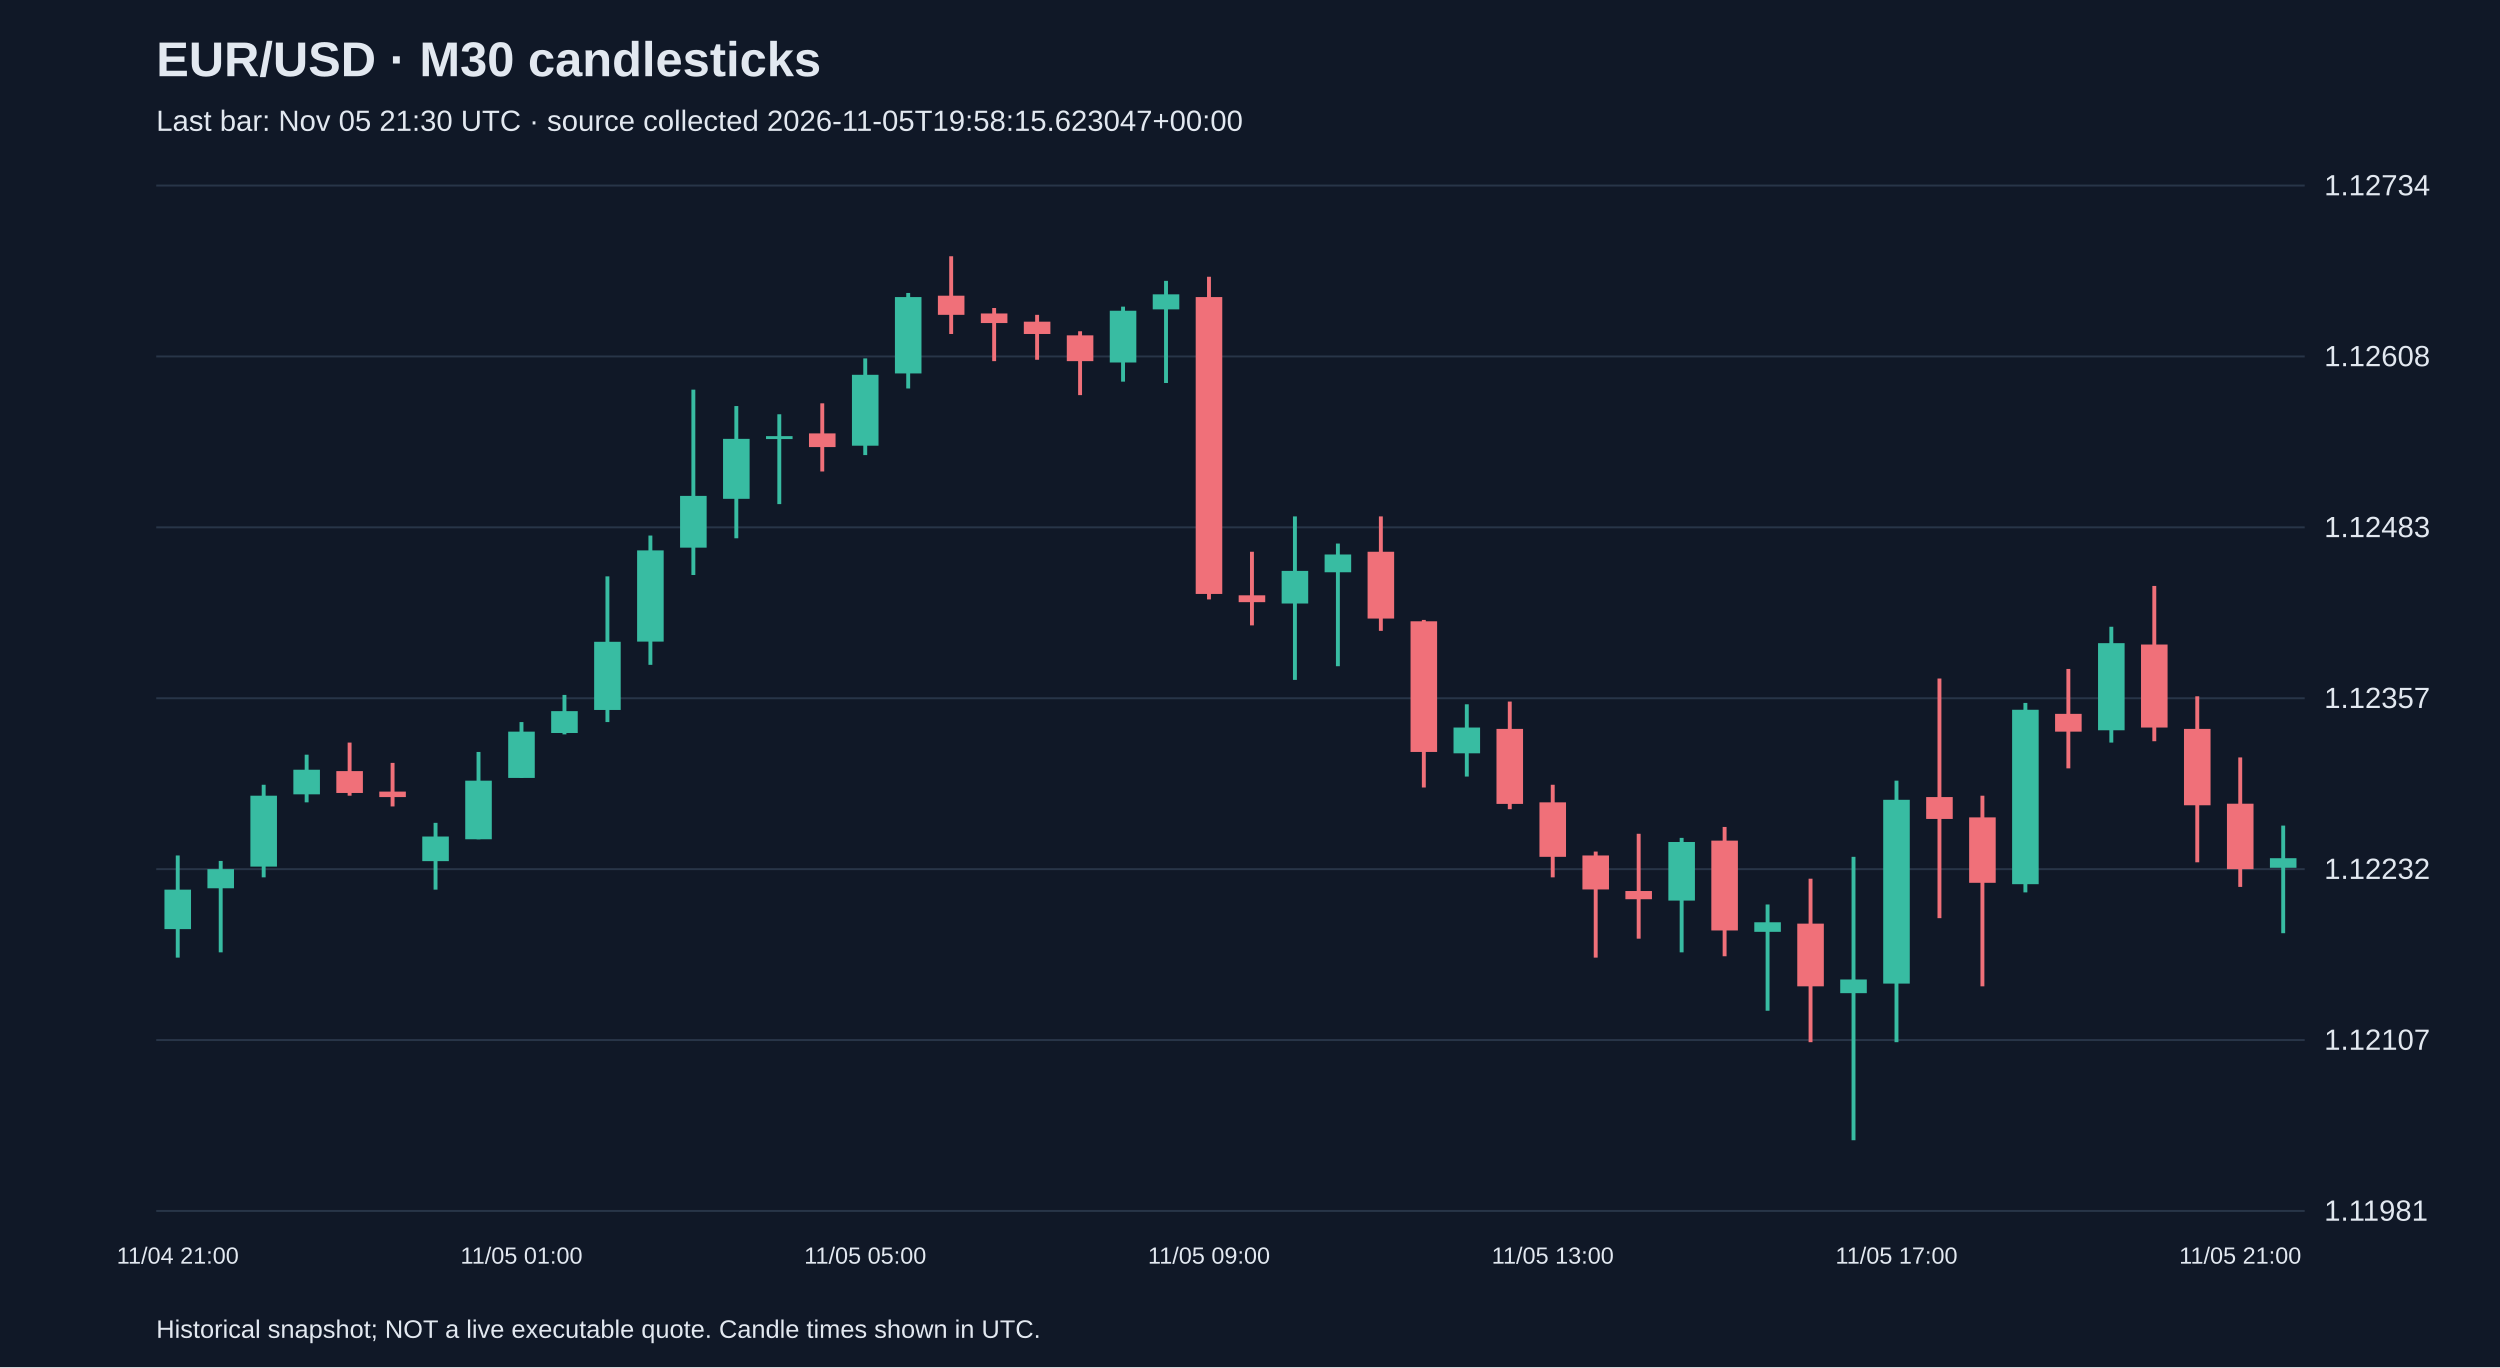
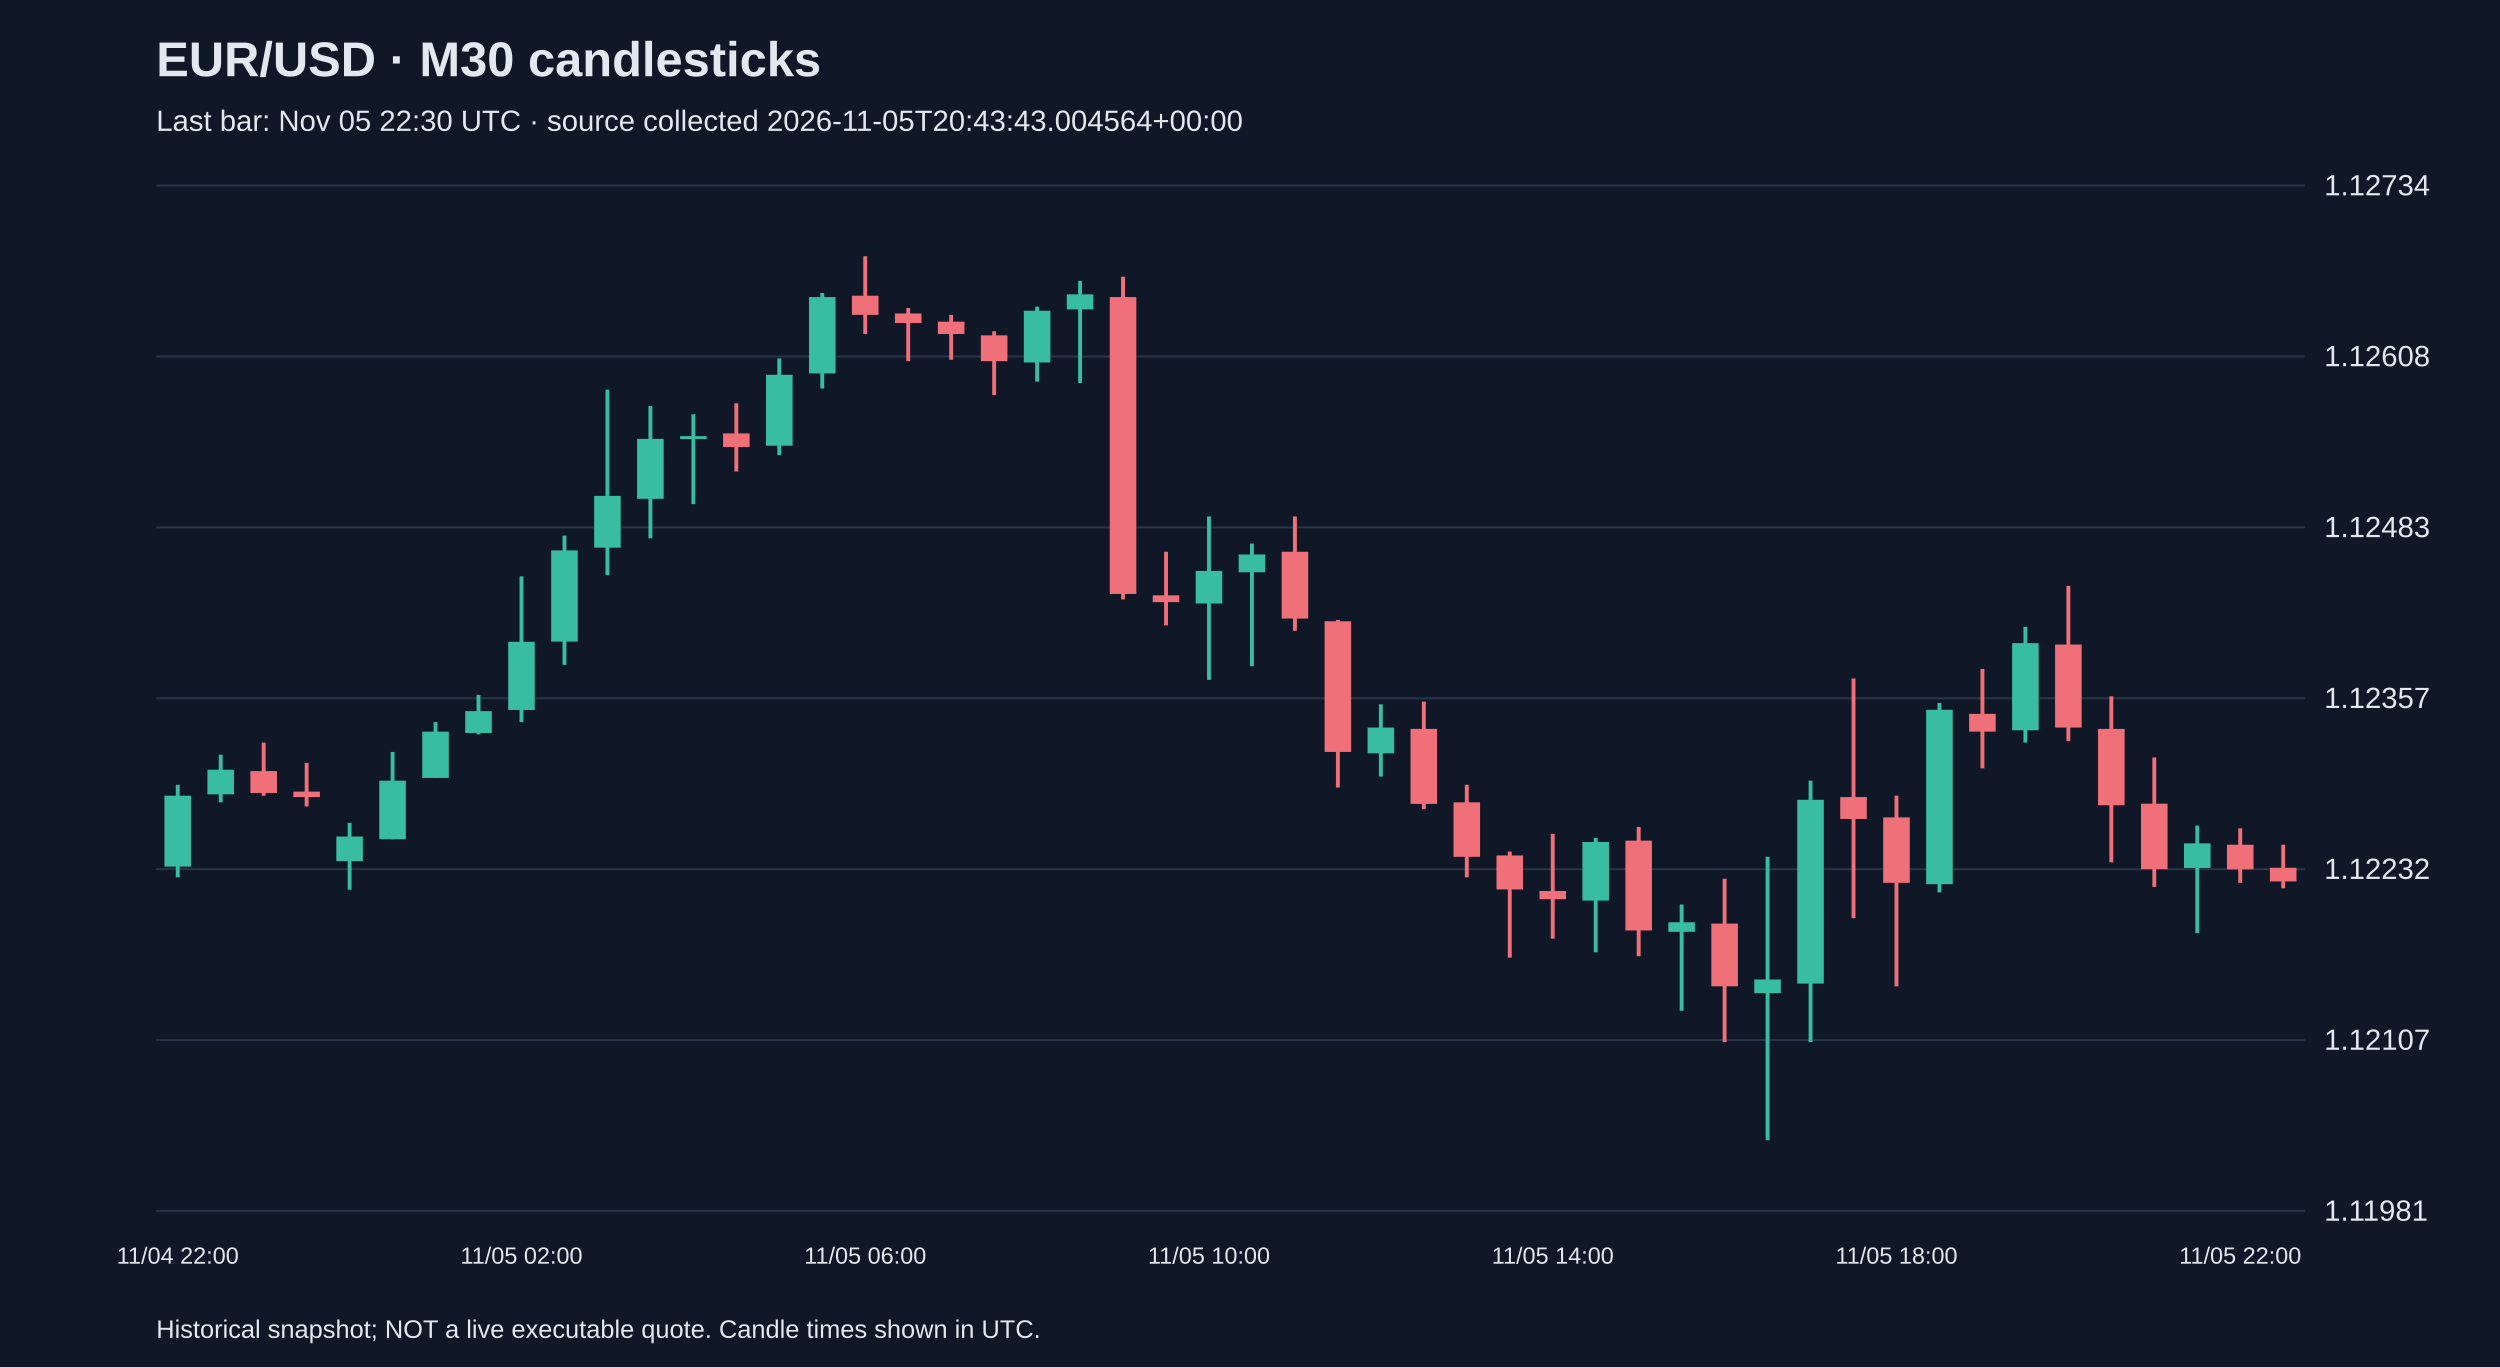
<svg xmlns="http://www.w3.org/2000/svg" viewBox="0 0 1280 700">
  <rect width="100%" height="100%" fill="#101827" />
  <style>text{font-family:Arial,sans-serif;fill:#e2e8f0}</style>
  <text x="80" y="39" font-size="25" font-weight="bold">EUR/USD · M30 candlesticks</text>
-   <text x="80" y="67" font-size="15" fill="#a6b1c5">Last bar: Nov 05 21:30 UTC · source collected 2026-11-05T19:58:15.623047+00:00</text>
+   <text x="80" y="67" font-size="15" fill="#a6b1c5">Last bar: Nov 05 22:30 UTC · source collected 2026-11-05T20:43:43.004564+00:00</text>
  <line x1="80" y1="620.0" x2="1180" y2="620.0" stroke="#283548" />
  <text x="1190" y="625.0" font-size="15">1.11981</text>
  <line x1="80" y1="532.5" x2="1180" y2="532.5" stroke="#283548" />
  <text x="1190" y="537.5" font-size="15">1.12107</text>
  <line x1="80" y1="445.0" x2="1180" y2="445.0" stroke="#283548" />
  <text x="1190" y="450.0" font-size="15">1.12232</text>
  <line x1="80" y1="357.5" x2="1180" y2="357.5" stroke="#283548" />
  <text x="1190" y="362.5" font-size="15">1.12357</text>
  <line x1="80" y1="270.0" x2="1180" y2="270.0" stroke="#283548" />
  <text x="1190" y="275.0" font-size="15">1.12483</text>
  <line x1="80" y1="182.5" x2="1180" y2="182.5" stroke="#283548" />
  <text x="1190" y="187.5" font-size="15">1.12608</text>
  <line x1="80" y1="95.0" x2="1180" y2="95.0" stroke="#283548" />
  <text x="1190" y="100.0" font-size="15">1.12734</text>
-   <line x1="91.0" y1="438.0" x2="91.0" y2="490.3" stroke="#38bca2" stroke-width="2" />
-   <rect x="84.2" y="455.5" width="13.6" height="20.2" fill="#38bca2" />
-   <text x="91.0" y="647" text-anchor="middle" font-size="12">11/04 21:00</text>
-   <line x1="113.0" y1="440.8" x2="113.0" y2="487.6" stroke="#38bca2" stroke-width="2" />
-   <rect x="106.2" y="445.0" width="13.6" height="9.8" fill="#38bca2" />
-   <line x1="135.0" y1="401.8" x2="135.0" y2="449.2" stroke="#38bca2" stroke-width="2" />
-   <rect x="128.2" y="407.4" width="13.6" height="36.3" fill="#38bca2" />
-   <line x1="157.0" y1="386.4" x2="157.0" y2="410.8" stroke="#38bca2" stroke-width="2" />
-   <rect x="150.2" y="394.1" width="13.6" height="12.6" fill="#38bca2" />
-   <line x1="179.0" y1="380.2" x2="179.0" y2="407.4" stroke="#f07079" stroke-width="2" />
-   <rect x="172.2" y="394.8" width="13.6" height="11.2" fill="#f07079" />
-   <line x1="201.0" y1="390.6" x2="201.0" y2="412.9" stroke="#f07079" stroke-width="2" />
-   <rect x="194.2" y="405.3" width="13.6" height="2.8" fill="#f07079" />
-   <line x1="223.0" y1="421.3" x2="223.0" y2="455.5" stroke="#38bca2" stroke-width="2" />
-   <rect x="216.2" y="428.3" width="13.6" height="12.6" fill="#38bca2" />
-   <line x1="245.0" y1="385.0" x2="245.0" y2="429.7" stroke="#38bca2" stroke-width="2" />
-   <rect x="238.2" y="399.7" width="13.6" height="30.0" fill="#38bca2" />
-   <line x1="267.0" y1="369.7" x2="267.0" y2="398.3" stroke="#38bca2" stroke-width="2" />
-   <rect x="260.2" y="374.6" width="13.6" height="23.7" fill="#38bca2" />
-   <text x="267.0" y="647" text-anchor="middle" font-size="12">11/05 01:00</text>
-   <line x1="289.0" y1="355.8" x2="289.0" y2="376.0" stroke="#38bca2" stroke-width="2" />
-   <rect x="282.2" y="364.1" width="13.6" height="11.2" fill="#38bca2" />
-   <line x1="311.0" y1="295.1" x2="311.0" y2="369.7" stroke="#38bca2" stroke-width="2" />
-   <rect x="304.2" y="328.6" width="13.6" height="34.9" fill="#38bca2" />
-   <line x1="333.0" y1="274.2" x2="333.0" y2="340.4" stroke="#38bca2" stroke-width="2" />
-   <rect x="326.2" y="281.8" width="13.6" height="46.7" fill="#38bca2" />
-   <line x1="355.0" y1="199.5" x2="355.0" y2="294.4" stroke="#38bca2" stroke-width="2" />
-   <rect x="348.2" y="253.9" width="13.6" height="26.5" fill="#38bca2" />
-   <line x1="377.0" y1="207.9" x2="377.0" y2="275.6" stroke="#38bca2" stroke-width="2" />
-   <rect x="370.2" y="224.7" width="13.6" height="30.7" fill="#38bca2" />
-   <line x1="399.0" y1="212.1" x2="399.0" y2="258.1" stroke="#38bca2" stroke-width="2" />
-   <rect x="392.2" y="223.3" width="13.6" height="1.5" fill="#38bca2" />
-   <line x1="421.0" y1="206.5" x2="421.0" y2="241.4" stroke="#f07079" stroke-width="2" />
-   <rect x="414.2" y="221.9" width="13.6" height="7.0" fill="#f07079" />
-   <line x1="443.0" y1="183.5" x2="443.0" y2="233.0" stroke="#38bca2" stroke-width="2" />
-   <rect x="436.2" y="191.9" width="13.6" height="36.3" fill="#38bca2" />
-   <text x="443.0" y="647" text-anchor="middle" font-size="12">11/05 05:00</text>
-   <line x1="465.0" y1="150.0" x2="465.0" y2="198.9" stroke="#38bca2" stroke-width="2" />
-   <rect x="458.2" y="152.1" width="13.6" height="39.1" fill="#38bca2" />
-   <line x1="487.0" y1="131.2" x2="487.0" y2="171.0" stroke="#f07079" stroke-width="2" />
-   <rect x="480.2" y="151.4" width="13.6" height="9.8" fill="#f07079" />
-   <line x1="509.0" y1="157.7" x2="509.0" y2="184.9" stroke="#f07079" stroke-width="2" />
-   <rect x="502.2" y="160.5" width="13.6" height="4.9" fill="#f07079" />
-   <line x1="531.0" y1="161.2" x2="531.0" y2="184.2" stroke="#f07079" stroke-width="2" />
-   <rect x="524.2" y="164.7" width="13.6" height="6.3" fill="#f07079" />
-   <line x1="553.0" y1="169.6" x2="553.0" y2="202.3" stroke="#f07079" stroke-width="2" />
-   <rect x="546.2" y="171.7" width="13.6" height="13.2" fill="#f07079" />
-   <line x1="575.0" y1="157.0" x2="575.0" y2="195.4" stroke="#38bca2" stroke-width="2" />
-   <rect x="568.2" y="159.1" width="13.6" height="26.5" fill="#38bca2" />
-   <line x1="597.0" y1="143.8" x2="597.0" y2="196.1" stroke="#38bca2" stroke-width="2" />
-   <rect x="590.2" y="150.7" width="13.6" height="7.7" fill="#38bca2" />
-   <line x1="619.0" y1="141.7" x2="619.0" y2="306.9" stroke="#f07079" stroke-width="2" />
-   <rect x="612.2" y="152.1" width="13.6" height="152.0" fill="#f07079" />
-   <text x="619.0" y="647" text-anchor="middle" font-size="12">11/05 09:00</text>
-   <line x1="641.0" y1="282.5" x2="641.0" y2="320.2" stroke="#f07079" stroke-width="2" />
-   <rect x="634.2" y="304.8" width="13.6" height="3.5" fill="#f07079" />
-   <line x1="663.0" y1="264.4" x2="663.0" y2="348.1" stroke="#38bca2" stroke-width="2" />
-   <rect x="656.2" y="292.3" width="13.6" height="16.7" fill="#38bca2" />
-   <line x1="685.0" y1="278.3" x2="685.0" y2="341.1" stroke="#38bca2" stroke-width="2" />
-   <rect x="678.2" y="283.9" width="13.6" height="9.1" fill="#38bca2" />
-   <line x1="707.0" y1="264.4" x2="707.0" y2="323.0" stroke="#f07079" stroke-width="2" />
-   <rect x="700.2" y="282.5" width="13.6" height="34.2" fill="#f07079" />
-   <line x1="729.0" y1="317.4" x2="729.0" y2="403.2" stroke="#f07079" stroke-width="2" />
-   <rect x="722.2" y="318.1" width="13.6" height="66.9" fill="#f07079" />
-   <line x1="751.0" y1="360.6" x2="751.0" y2="397.6" stroke="#38bca2" stroke-width="2" />
-   <rect x="744.2" y="372.5" width="13.6" height="13.2" fill="#38bca2" />
-   <line x1="773.0" y1="359.2" x2="773.0" y2="414.3" stroke="#f07079" stroke-width="2" />
-   <rect x="766.2" y="373.2" width="13.6" height="38.4" fill="#f07079" />
-   <line x1="795.0" y1="401.8" x2="795.0" y2="449.2" stroke="#f07079" stroke-width="2" />
-   <rect x="788.2" y="410.8" width="13.6" height="27.9" fill="#f07079" />
-   <text x="795.0" y="647" text-anchor="middle" font-size="12">11/05 13:00</text>
-   <line x1="817.0" y1="436.0" x2="817.0" y2="490.3" stroke="#f07079" stroke-width="2" />
-   <rect x="810.2" y="438.0" width="13.6" height="17.4" fill="#f07079" />
-   <line x1="839.0" y1="426.9" x2="839.0" y2="480.6" stroke="#f07079" stroke-width="2" />
-   <rect x="832.2" y="456.2" width="13.6" height="4.2" fill="#f07079" />
-   <line x1="861.0" y1="429.0" x2="861.0" y2="487.6" stroke="#38bca2" stroke-width="2" />
-   <rect x="854.2" y="431.1" width="13.6" height="30.0" fill="#38bca2" />
-   <line x1="883.0" y1="423.4" x2="883.0" y2="489.6" stroke="#f07079" stroke-width="2" />
-   <rect x="876.2" y="430.4" width="13.6" height="46.0" fill="#f07079" />
-   <line x1="905.0" y1="463.1" x2="905.0" y2="517.5" stroke="#38bca2" stroke-width="2" />
-   <rect x="898.2" y="472.2" width="13.6" height="4.9" fill="#38bca2" />
-   <line x1="927.0" y1="449.9" x2="927.0" y2="533.6" stroke="#f07079" stroke-width="2" />
-   <rect x="920.2" y="472.9" width="13.6" height="32.1" fill="#f07079" />
-   <line x1="949.0" y1="438.7" x2="949.0" y2="583.8" stroke="#38bca2" stroke-width="2" />
-   <rect x="942.2" y="501.5" width="13.6" height="7.0" fill="#38bca2" />
-   <line x1="971.0" y1="399.7" x2="971.0" y2="533.6" stroke="#38bca2" stroke-width="2" />
-   <rect x="964.2" y="409.5" width="13.6" height="94.1" fill="#38bca2" />
-   <text x="971.0" y="647" text-anchor="middle" font-size="12">11/05 17:00</text>
-   <line x1="993.0" y1="347.4" x2="993.0" y2="470.1" stroke="#f07079" stroke-width="2" />
-   <rect x="986.2" y="408.1" width="13.6" height="11.2" fill="#f07079" />
-   <line x1="1015.0" y1="407.4" x2="1015.0" y2="505.0" stroke="#f07079" stroke-width="2" />
-   <rect x="1008.2" y="418.5" width="13.6" height="33.5" fill="#f07079" />
-   <line x1="1037.0" y1="359.9" x2="1037.0" y2="456.9" stroke="#38bca2" stroke-width="2" />
-   <rect x="1030.2" y="363.4" width="13.6" height="89.3" fill="#38bca2" />
-   <line x1="1059.0" y1="342.5" x2="1059.0" y2="393.4" stroke="#f07079" stroke-width="2" />
-   <rect x="1052.2" y="365.5" width="13.6" height="9.1" fill="#f07079" />
-   <line x1="1081.0" y1="320.9" x2="1081.0" y2="380.2" stroke="#38bca2" stroke-width="2" />
-   <rect x="1074.2" y="329.3" width="13.6" height="44.6" fill="#38bca2" />
-   <line x1="1103.0" y1="300.0" x2="1103.0" y2="379.5" stroke="#f07079" stroke-width="2" />
-   <rect x="1096.2" y="330.0" width="13.6" height="42.5" fill="#f07079" />
-   <line x1="1125.0" y1="356.5" x2="1125.0" y2="441.5" stroke="#f07079" stroke-width="2" />
-   <rect x="1118.2" y="373.2" width="13.6" height="39.1" fill="#f07079" />
-   <line x1="1147.0" y1="387.8" x2="1147.0" y2="454.1" stroke="#f07079" stroke-width="2" />
-   <rect x="1140.2" y="411.5" width="13.6" height="33.5" fill="#f07079" />
-   <text x="1147.0" y="647" text-anchor="middle" font-size="12">11/05 21:00</text>
-   <line x1="1169.0" y1="422.7" x2="1169.0" y2="477.8" stroke="#38bca2" stroke-width="2" />
-   <rect x="1162.2" y="439.4" width="13.6" height="4.9" fill="#38bca2" />
+   <line x1="91.0" y1="401.8" x2="91.0" y2="449.2" stroke="#38bca2" stroke-width="2" />
+   <rect x="84.2" y="407.4" width="13.6" height="36.3" fill="#38bca2" />
+   <text x="91.0" y="647" text-anchor="middle" font-size="12">11/04 22:00</text>
+   <line x1="113.0" y1="386.4" x2="113.0" y2="410.8" stroke="#38bca2" stroke-width="2" />
+   <rect x="106.2" y="394.1" width="13.6" height="12.6" fill="#38bca2" />
+   <line x1="135.0" y1="380.2" x2="135.0" y2="407.4" stroke="#f07079" stroke-width="2" />
+   <rect x="128.2" y="394.8" width="13.6" height="11.2" fill="#f07079" />
+   <line x1="157.0" y1="390.6" x2="157.0" y2="412.9" stroke="#f07079" stroke-width="2" />
+   <rect x="150.2" y="405.3" width="13.6" height="2.8" fill="#f07079" />
+   <line x1="179.0" y1="421.3" x2="179.0" y2="455.5" stroke="#38bca2" stroke-width="2" />
+   <rect x="172.2" y="428.3" width="13.6" height="12.6" fill="#38bca2" />
+   <line x1="201.0" y1="385.0" x2="201.0" y2="429.7" stroke="#38bca2" stroke-width="2" />
+   <rect x="194.2" y="399.7" width="13.6" height="30.0" fill="#38bca2" />
+   <line x1="223.0" y1="369.7" x2="223.0" y2="398.3" stroke="#38bca2" stroke-width="2" />
+   <rect x="216.2" y="374.6" width="13.6" height="23.7" fill="#38bca2" />
+   <line x1="245.0" y1="355.8" x2="245.0" y2="376.0" stroke="#38bca2" stroke-width="2" />
+   <rect x="238.2" y="364.1" width="13.6" height="11.2" fill="#38bca2" />
+   <line x1="267.0" y1="295.1" x2="267.0" y2="369.7" stroke="#38bca2" stroke-width="2" />
+   <rect x="260.2" y="328.6" width="13.6" height="34.9" fill="#38bca2" />
+   <text x="267.0" y="647" text-anchor="middle" font-size="12">11/05 02:00</text>
+   <line x1="289.0" y1="274.2" x2="289.0" y2="340.4" stroke="#38bca2" stroke-width="2" />
+   <rect x="282.2" y="281.8" width="13.6" height="46.7" fill="#38bca2" />
+   <line x1="311.0" y1="199.5" x2="311.0" y2="294.4" stroke="#38bca2" stroke-width="2" />
+   <rect x="304.2" y="253.9" width="13.6" height="26.5" fill="#38bca2" />
+   <line x1="333.0" y1="207.9" x2="333.0" y2="275.6" stroke="#38bca2" stroke-width="2" />
+   <rect x="326.2" y="224.7" width="13.6" height="30.7" fill="#38bca2" />
+   <line x1="355.0" y1="212.1" x2="355.0" y2="258.1" stroke="#38bca2" stroke-width="2" />
+   <rect x="348.2" y="223.3" width="13.6" height="1.5" fill="#38bca2" />
+   <line x1="377.0" y1="206.5" x2="377.0" y2="241.4" stroke="#f07079" stroke-width="2" />
+   <rect x="370.2" y="221.9" width="13.6" height="7.0" fill="#f07079" />
+   <line x1="399.0" y1="183.5" x2="399.0" y2="233.0" stroke="#38bca2" stroke-width="2" />
+   <rect x="392.2" y="191.9" width="13.6" height="36.3" fill="#38bca2" />
+   <line x1="421.0" y1="150.0" x2="421.0" y2="198.9" stroke="#38bca2" stroke-width="2" />
+   <rect x="414.2" y="152.1" width="13.6" height="39.1" fill="#38bca2" />
+   <line x1="443.0" y1="131.2" x2="443.0" y2="171.0" stroke="#f07079" stroke-width="2" />
+   <rect x="436.2" y="151.4" width="13.6" height="9.8" fill="#f07079" />
+   <text x="443.0" y="647" text-anchor="middle" font-size="12">11/05 06:00</text>
+   <line x1="465.0" y1="157.7" x2="465.0" y2="184.9" stroke="#f07079" stroke-width="2" />
+   <rect x="458.2" y="160.5" width="13.6" height="4.9" fill="#f07079" />
+   <line x1="487.0" y1="161.2" x2="487.0" y2="184.2" stroke="#f07079" stroke-width="2" />
+   <rect x="480.2" y="164.7" width="13.6" height="6.3" fill="#f07079" />
+   <line x1="509.0" y1="169.6" x2="509.0" y2="202.3" stroke="#f07079" stroke-width="2" />
+   <rect x="502.2" y="171.7" width="13.6" height="13.2" fill="#f07079" />
+   <line x1="531.0" y1="157.0" x2="531.0" y2="195.4" stroke="#38bca2" stroke-width="2" />
+   <rect x="524.2" y="159.1" width="13.6" height="26.5" fill="#38bca2" />
+   <line x1="553.0" y1="143.8" x2="553.0" y2="196.1" stroke="#38bca2" stroke-width="2" />
+   <rect x="546.2" y="150.7" width="13.6" height="7.7" fill="#38bca2" />
+   <line x1="575.0" y1="141.7" x2="575.0" y2="306.9" stroke="#f07079" stroke-width="2" />
+   <rect x="568.2" y="152.1" width="13.6" height="152.0" fill="#f07079" />
+   <line x1="597.0" y1="282.5" x2="597.0" y2="320.2" stroke="#f07079" stroke-width="2" />
+   <rect x="590.2" y="304.8" width="13.6" height="3.5" fill="#f07079" />
+   <line x1="619.0" y1="264.4" x2="619.0" y2="348.1" stroke="#38bca2" stroke-width="2" />
+   <rect x="612.2" y="292.3" width="13.6" height="16.7" fill="#38bca2" />
+   <text x="619.0" y="647" text-anchor="middle" font-size="12">11/05 10:00</text>
+   <line x1="641.0" y1="278.3" x2="641.0" y2="341.1" stroke="#38bca2" stroke-width="2" />
+   <rect x="634.2" y="283.9" width="13.6" height="9.1" fill="#38bca2" />
+   <line x1="663.0" y1="264.4" x2="663.0" y2="323.0" stroke="#f07079" stroke-width="2" />
+   <rect x="656.2" y="282.5" width="13.6" height="34.2" fill="#f07079" />
+   <line x1="685.0" y1="317.4" x2="685.0" y2="403.2" stroke="#f07079" stroke-width="2" />
+   <rect x="678.2" y="318.1" width="13.6" height="66.9" fill="#f07079" />
+   <line x1="707.0" y1="360.6" x2="707.0" y2="397.6" stroke="#38bca2" stroke-width="2" />
+   <rect x="700.2" y="372.5" width="13.6" height="13.2" fill="#38bca2" />
+   <line x1="729.0" y1="359.2" x2="729.0" y2="414.3" stroke="#f07079" stroke-width="2" />
+   <rect x="722.2" y="373.2" width="13.6" height="38.4" fill="#f07079" />
+   <line x1="751.0" y1="401.8" x2="751.0" y2="449.2" stroke="#f07079" stroke-width="2" />
+   <rect x="744.2" y="410.8" width="13.6" height="27.9" fill="#f07079" />
+   <line x1="773.0" y1="436.0" x2="773.0" y2="490.3" stroke="#f07079" stroke-width="2" />
+   <rect x="766.2" y="438.0" width="13.6" height="17.4" fill="#f07079" />
+   <line x1="795.0" y1="426.9" x2="795.0" y2="480.6" stroke="#f07079" stroke-width="2" />
+   <rect x="788.2" y="456.2" width="13.6" height="4.2" fill="#f07079" />
+   <text x="795.0" y="647" text-anchor="middle" font-size="12">11/05 14:00</text>
+   <line x1="817.0" y1="429.0" x2="817.0" y2="487.6" stroke="#38bca2" stroke-width="2" />
+   <rect x="810.2" y="431.1" width="13.6" height="30.0" fill="#38bca2" />
+   <line x1="839.0" y1="423.4" x2="839.0" y2="489.6" stroke="#f07079" stroke-width="2" />
+   <rect x="832.2" y="430.4" width="13.6" height="46.0" fill="#f07079" />
+   <line x1="861.0" y1="463.1" x2="861.0" y2="517.5" stroke="#38bca2" stroke-width="2" />
+   <rect x="854.2" y="472.2" width="13.6" height="4.9" fill="#38bca2" />
+   <line x1="883.0" y1="449.9" x2="883.0" y2="533.6" stroke="#f07079" stroke-width="2" />
+   <rect x="876.2" y="472.9" width="13.6" height="32.1" fill="#f07079" />
+   <line x1="905.0" y1="438.7" x2="905.0" y2="583.8" stroke="#38bca2" stroke-width="2" />
+   <rect x="898.2" y="501.5" width="13.6" height="7.0" fill="#38bca2" />
+   <line x1="927.0" y1="399.7" x2="927.0" y2="533.6" stroke="#38bca2" stroke-width="2" />
+   <rect x="920.2" y="409.5" width="13.6" height="94.1" fill="#38bca2" />
+   <line x1="949.0" y1="347.4" x2="949.0" y2="470.1" stroke="#f07079" stroke-width="2" />
+   <rect x="942.2" y="408.1" width="13.6" height="11.2" fill="#f07079" />
+   <line x1="971.0" y1="407.4" x2="971.0" y2="505.0" stroke="#f07079" stroke-width="2" />
+   <rect x="964.2" y="418.5" width="13.6" height="33.5" fill="#f07079" />
+   <text x="971.0" y="647" text-anchor="middle" font-size="12">11/05 18:00</text>
+   <line x1="993.0" y1="359.9" x2="993.0" y2="456.9" stroke="#38bca2" stroke-width="2" />
+   <rect x="986.2" y="363.4" width="13.6" height="89.3" fill="#38bca2" />
+   <line x1="1015.0" y1="342.5" x2="1015.0" y2="393.4" stroke="#f07079" stroke-width="2" />
+   <rect x="1008.2" y="365.5" width="13.6" height="9.1" fill="#f07079" />
+   <line x1="1037.0" y1="320.9" x2="1037.0" y2="380.2" stroke="#38bca2" stroke-width="2" />
+   <rect x="1030.2" y="329.3" width="13.6" height="44.6" fill="#38bca2" />
+   <line x1="1059.0" y1="300.0" x2="1059.0" y2="379.5" stroke="#f07079" stroke-width="2" />
+   <rect x="1052.2" y="330.0" width="13.6" height="42.5" fill="#f07079" />
+   <line x1="1081.0" y1="356.5" x2="1081.0" y2="441.5" stroke="#f07079" stroke-width="2" />
+   <rect x="1074.2" y="373.2" width="13.6" height="39.1" fill="#f07079" />
+   <line x1="1103.0" y1="387.8" x2="1103.0" y2="454.1" stroke="#f07079" stroke-width="2" />
+   <rect x="1096.2" y="411.5" width="13.6" height="33.5" fill="#f07079" />
+   <line x1="1125.0" y1="422.7" x2="1125.0" y2="477.8" stroke="#38bca2" stroke-width="2" />
+   <rect x="1118.2" y="431.8" width="13.6" height="12.6" fill="#38bca2" />
+   <line x1="1147.0" y1="424.1" x2="1147.0" y2="452.0" stroke="#f07079" stroke-width="2" />
+   <rect x="1140.2" y="432.5" width="13.6" height="12.6" fill="#f07079" />
+   <text x="1147.0" y="647" text-anchor="middle" font-size="12">11/05 22:00</text>
+   <line x1="1169.0" y1="432.5" x2="1169.0" y2="454.8" stroke="#f07079" stroke-width="2" />
+   <rect x="1162.2" y="444.3" width="13.6" height="7.0" fill="#f07079" />
  <text x="80" y="685" font-size="13">Historical snapshot; NOT a live executable quote. Candle times shown in UTC.</text>
</svg>
